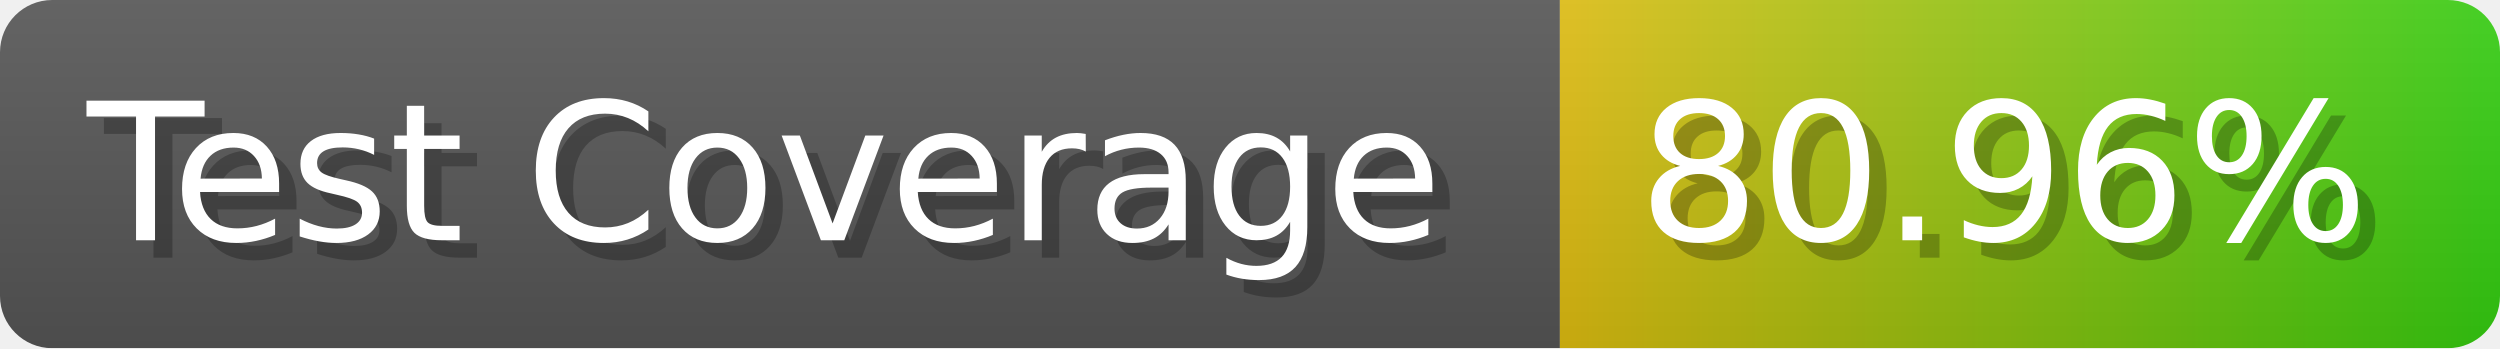
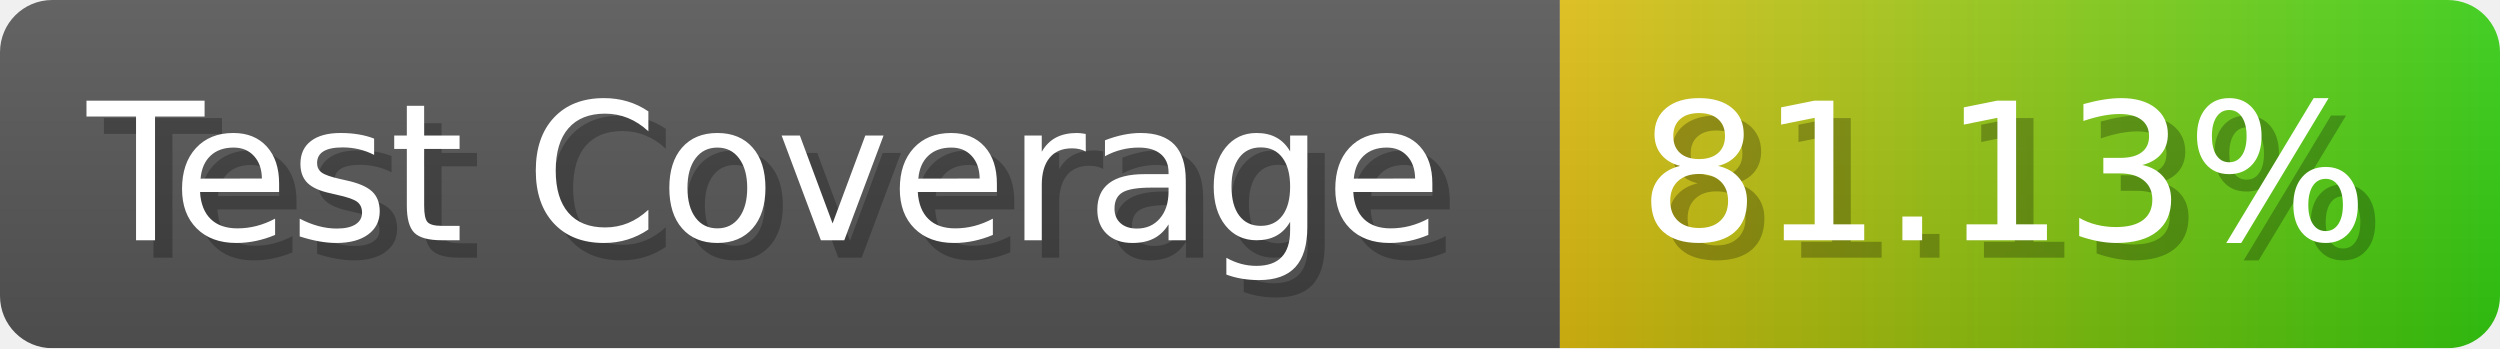
- <svg xmlns="http://www.w3.org/2000/svg" width="143.6" height="20" viewBox="0 0 1436 200" role="img" aria-label="Test Coverage: 80.96%">
+ <svg xmlns="http://www.w3.org/2000/svg" width="143.6" height="20" viewBox="0 0 1436 200" role="img" aria-label="Test Coverage: 81.13%">
  <linearGradient id="a" x2="0" y2="100%">
    <stop offset="0" stop-opacity=".1" stop-color="#EEE" />
    <stop offset="1" stop-opacity=".1" />
  </linearGradient>
  <mask id="m">
    <rect width="1436" height="200" rx="30" fill="#FFF" />
  </mask>
  <g mask="url(#m)">
    <rect width="896" height="200" fill="#555" />
    <rect width="540" height="200" fill="url(#x)" x="896" />
    <rect width="1436" height="200" fill="url(#a)" />
  </g>
  <g aria-hidden="true" fill="#fff" text-anchor="start" font-family="Verdana,DejaVu Sans,sans-serif" font-size="110">
    <text x="60" y="148" textLength="796" fill="#000" opacity="0.25">Test Coverage</text>
    <text x="50" y="138" textLength="796">Test Coverage</text>
-     <text x="951" y="148" textLength="440" fill="#000" opacity="0.25">80.96%</text>
-     <text x="941" y="138" textLength="440">80.96%</text>
+     <text x="951" y="148" textLength="440" fill="#000" opacity="0.25">81.13%</text>
+     <text x="941" y="138" textLength="440">81.13%</text>
  </g>
  <linearGradient id="x" x1="0%" y1="0%" x2="100%" y2="0%">
    <stop offset="0%" style="stop-color:#DB1" />
    <stop offset="100%" style="stop-color:#3C1" />
  </linearGradient>
</svg>
